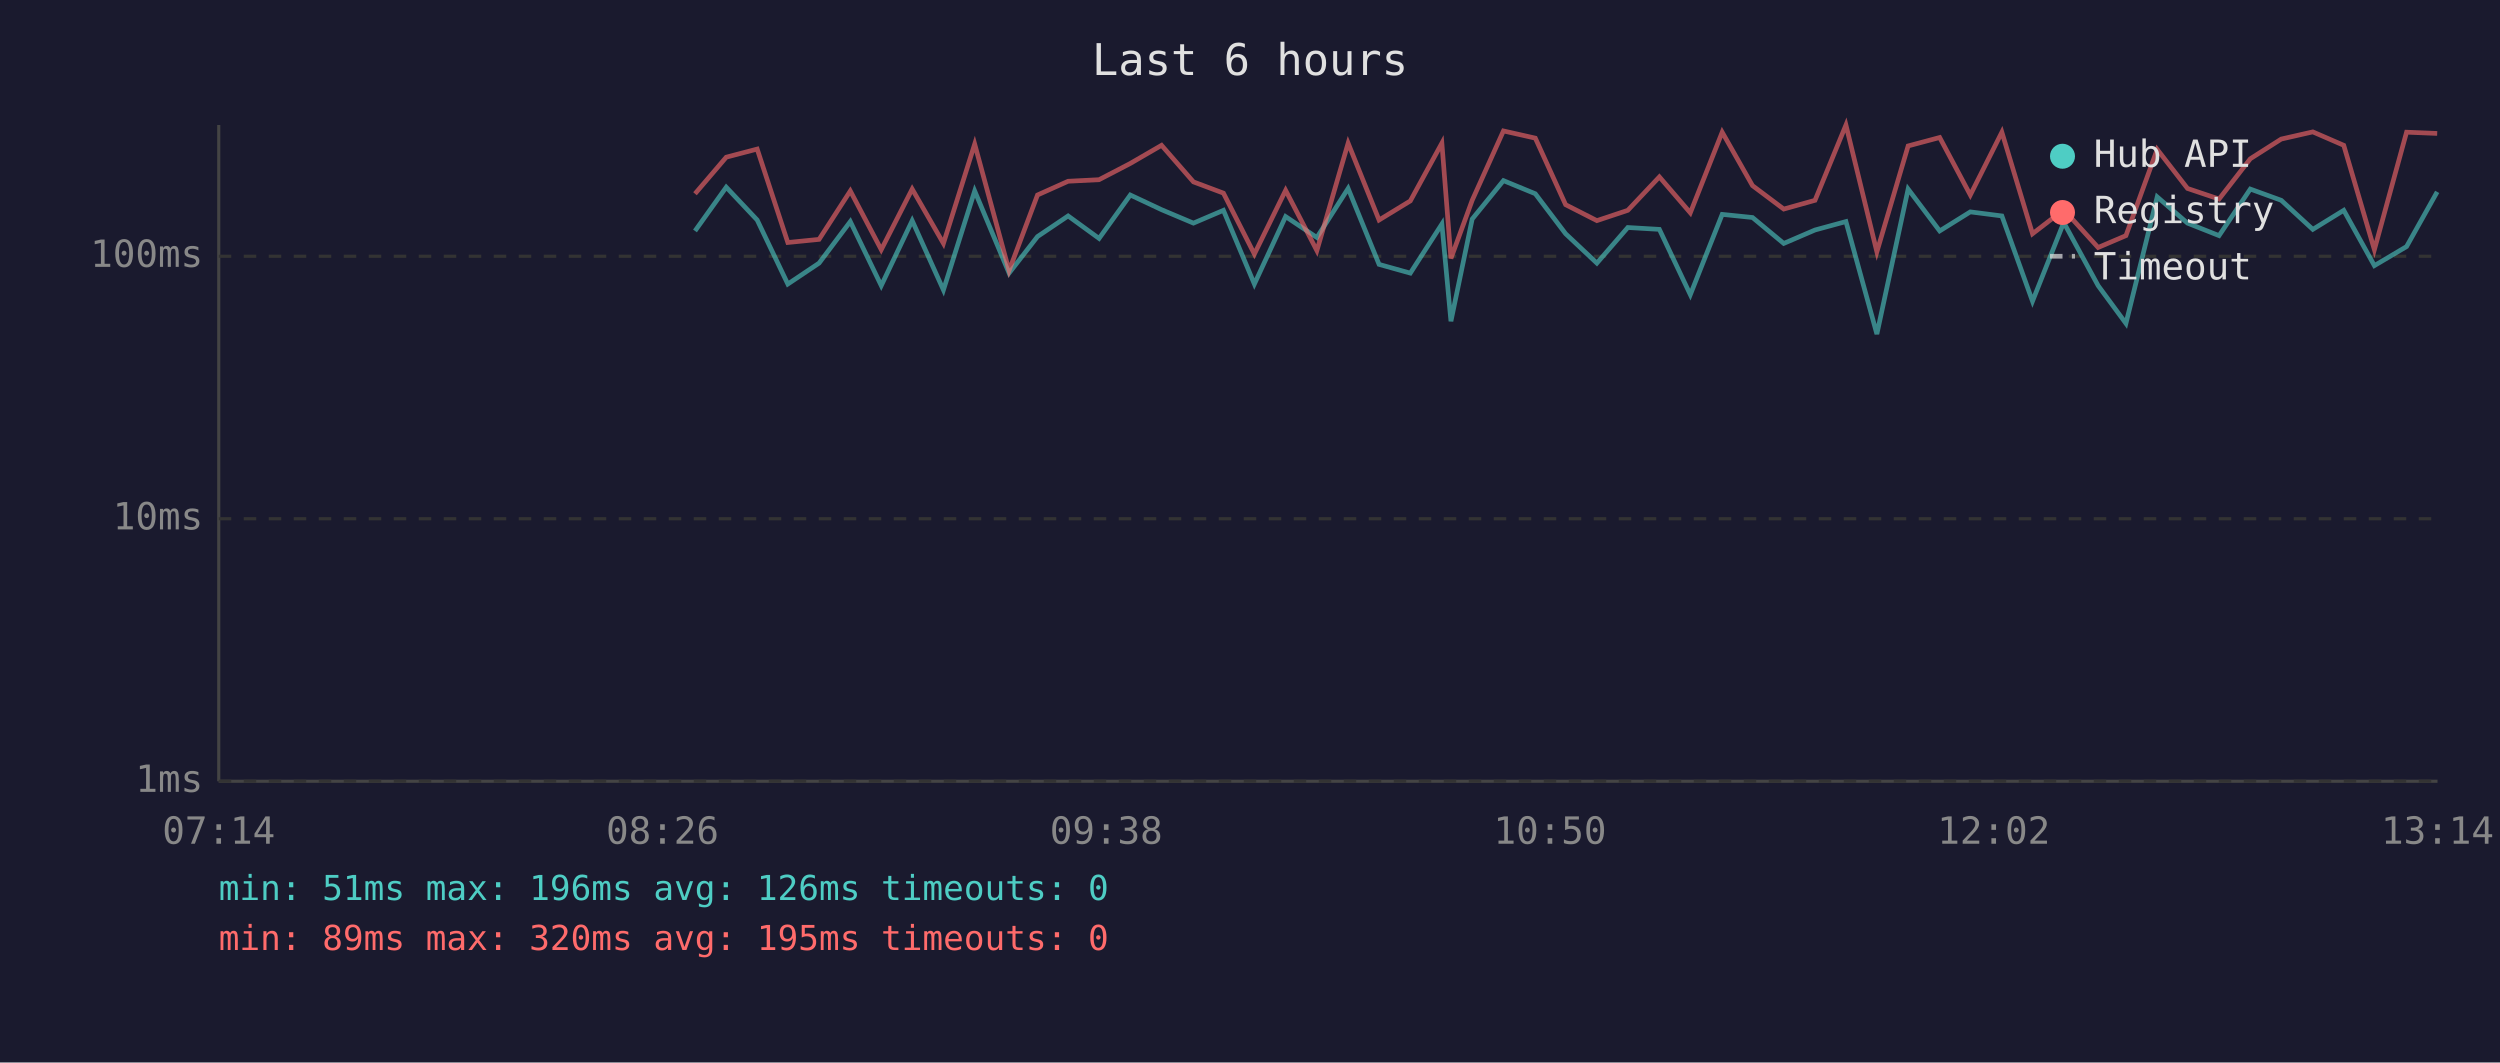
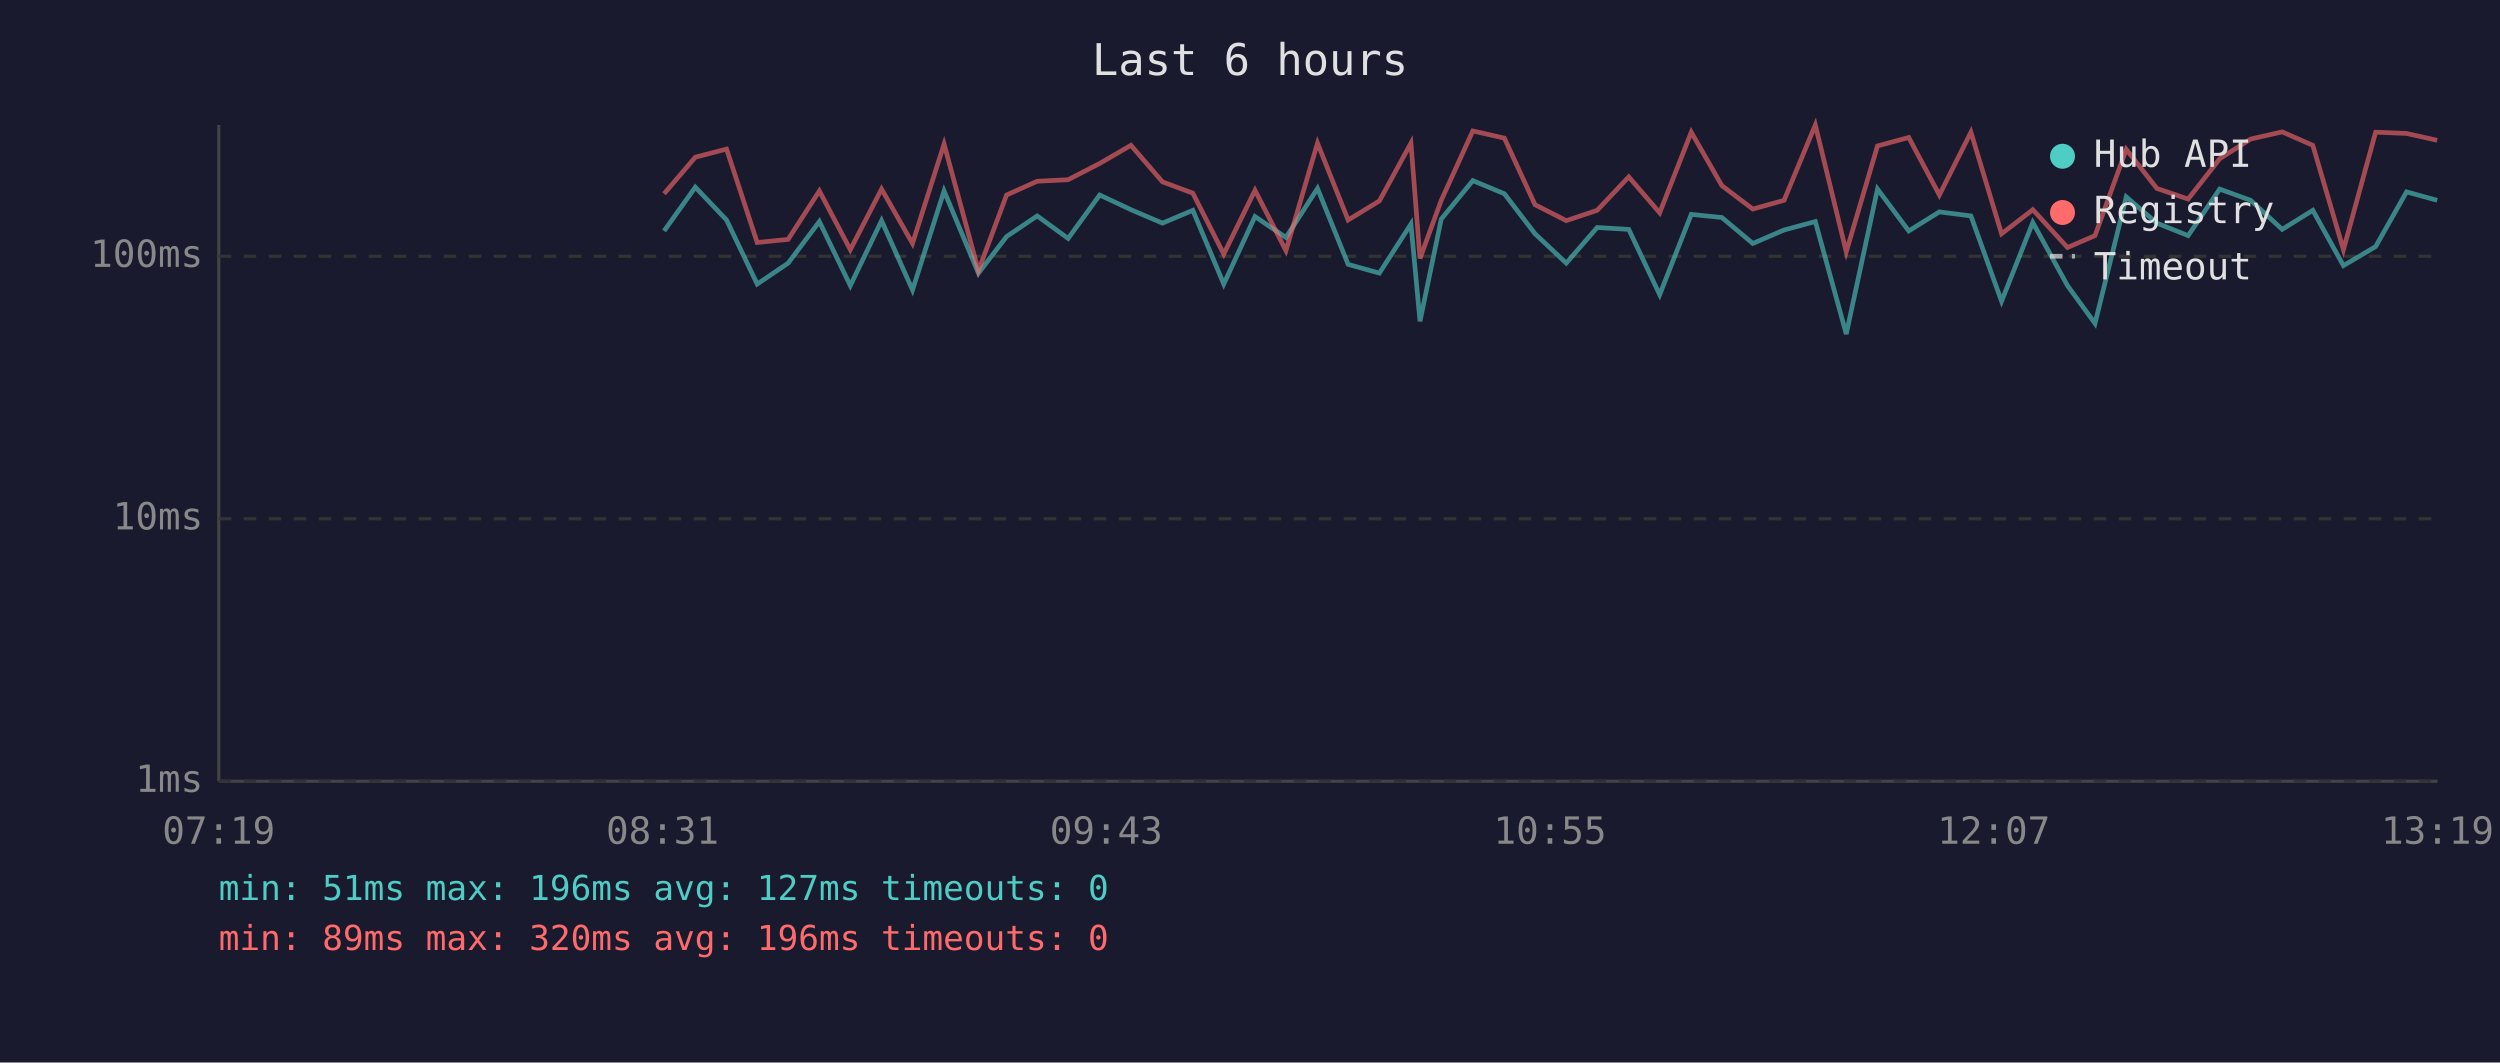
<svg xmlns="http://www.w3.org/2000/svg" viewBox="0 0 800 340" font-family="monospace" font-size="12">
  <rect width="800" height="340" fill="#1a1a2e" />
  <text x="400" y="24" fill="#e0e0e0" font-size="14" text-anchor="middle">Last 6 hours</text>
  <line x1="70" y1="40" x2="70" y2="250" stroke="#444" stroke-width="1" />
  <line x1="70" y1="250" x2="780" y2="250" stroke="#444" stroke-width="1" />
  <line x1="70" y1="250" x2="780" y2="250" stroke="#333" stroke-width="1" stroke-dasharray="4" />
  <text x="65" y="250" fill="#888" text-anchor="end" dominant-baseline="middle">1ms</text>
  <line x1="70" y1="166" x2="780" y2="166" stroke="#333" stroke-width="1" stroke-dasharray="4" />
  <text x="65" y="166" fill="#888" text-anchor="end" dominant-baseline="middle">10ms</text>
  <line x1="70" y1="82" x2="780" y2="82" stroke="#333" stroke-width="1" stroke-dasharray="4" />
  <text x="65" y="82" fill="#888" text-anchor="end" dominant-baseline="middle">100ms</text>
-   <text x="70" y="270" fill="#888" text-anchor="middle">07:14</text>
-   <text x="212" y="270" fill="#888" text-anchor="middle">08:26</text>
-   <text x="354" y="270" fill="#888" text-anchor="middle">09:38</text>
-   <text x="496" y="270" fill="#888" text-anchor="middle">10:50</text>
-   <text x="638" y="270" fill="#888" text-anchor="middle">12:02</text>
-   <text x="780" y="270" fill="#888" text-anchor="middle">13:14</text>
-   <polyline points="222.4,73.9 232.4,59.9 242.3,70.4 252.1,90.9 262.1,84.2 272.1,70.9 282.0,91.4 291.9,70.6 301.9,92.8 311.9,61.1 322.9,87.4 332.0,75.7 341.8,69.1 351.7,76.3 361.7,62.4 371.7,67.1 381.9,71.4 391.5,67.3 401.4,90.9 411.4,69.3 421.4,76.0 431.4,60.3 441.3,84.6 451.3,87.4 461.4,71.7 464.3,102.8 471.1,70.1 481.1,57.8 491.3,62.0 501.0,74.8 511.0,84.2 520.9,72.8 531.0,73.4 540.9,94.3 551.1,68.6 560.8,69.6 570.8,77.9 580.8,73.6 590.7,70.9 600.6,106.9 610.6,60.5 620.7,73.9 630.5,67.8 640.6,69.1 650.4,96.4 660.4,71.2 671.4,91.4 680.3,103.5 690.3,63.0 700.0,71.4 710.1,75.4 720.1,60.5 730.0,64.1 740.1,73.4 750.0,67.3 759.8,85.0 770.1,78.9 779.9,61.4" fill="none" stroke="#4ecdc4" stroke-width="1.5" opacity="0.6" />
-   <polyline points="222.4,62.0 232.4,50.3 242.3,47.7 252.1,77.6 262.1,76.6 272.1,61.1 282.0,79.9 291.9,60.5 301.9,77.9 311.9,46.1 322.9,86.6 332.0,62.4 341.8,58.0 351.7,57.5 361.7,52.3 371.7,46.5 381.9,58.2 391.5,61.8 401.4,81.3 411.4,60.9 421.4,80.2 431.4,45.8 441.3,70.4 451.3,64.3 461.4,45.8 464.3,82.7 471.1,64.1 481.1,41.9 491.3,44.2 501.0,65.5 511.0,70.6 520.9,67.3 531.0,56.6 540.9,68.1 551.1,42.3 560.8,59.4 570.8,66.9 580.8,64.1 590.7,40.0 600.6,80.6 610.6,46.7 620.7,44.0 630.5,62.4 640.6,42.3 650.4,74.8 660.4,67.1 671.4,79.2 680.3,75.4 690.3,47.8 700.0,60.3 710.1,63.7 720.1,50.8 730.0,44.5 740.1,42.2 750.0,46.5 759.8,79.9 770.1,42.3 779.9,42.7" fill="none" stroke="#ff6b6b" stroke-width="1.5" opacity="0.6" />
+   <text x="70" y="270" fill="#888" text-anchor="middle">07:19</text>
+   <text x="212" y="270" fill="#888" text-anchor="middle">08:31</text>
+   <text x="354" y="270" fill="#888" text-anchor="middle">09:43</text>
+   <text x="496" y="270" fill="#888" text-anchor="middle">10:55</text>
+   <text x="638" y="270" fill="#888" text-anchor="middle">12:07</text>
+   <text x="780" y="270" fill="#888" text-anchor="middle">13:19</text>
+   <polyline points="212.5,73.9 222.5,59.9 232.5,70.4 242.3,90.9 252.2,84.2 262.2,70.9 272.1,91.4 282.1,70.6 292.0,92.8 302.1,61.1 313.1,87.4 322.1,75.7 331.9,69.1 341.8,76.3 351.9,62.4 361.9,67.1 372.0,71.4 381.7,67.3 391.6,90.9 401.6,69.3 411.5,76.0 421.6,60.3 431.4,84.6 441.4,87.4 451.5,71.7 454.4,102.8 461.2,70.1 471.3,57.8 481.4,62.0 491.2,74.8 501.2,84.2 511.1,72.8 521.2,73.4 531.1,94.3 541.2,68.6 551.0,69.6 560.9,77.9 570.9,73.6 580.9,70.9 590.8,106.9 600.8,60.5 610.8,73.9 620.6,67.8 630.7,69.1 640.5,96.4 650.5,71.2 661.6,91.4 670.4,103.5 680.4,63.0 690.2,71.4 700.2,75.4 710.3,60.5 720.2,64.1 730.3,73.4 740.1,67.3 749.9,85.0 760.2,78.9 770.1,61.4 779.9,64.1" fill="none" stroke="#4ecdc4" stroke-width="1.5" opacity="0.6" />
+   <polyline points="212.5,62.0 222.5,50.3 232.5,47.7 242.3,77.6 252.2,76.6 262.2,61.1 272.1,79.9 282.1,60.5 292.0,77.9 302.1,46.1 313.1,86.6 322.1,62.4 331.9,58.0 341.8,57.5 351.9,52.3 361.9,46.5 372.0,58.2 381.7,61.8 391.6,81.3 401.6,60.9 411.5,80.2 421.6,45.8 431.4,70.4 441.4,64.3 451.5,45.8 454.4,82.7 461.2,64.1 471.3,41.9 481.4,44.2 491.2,65.5 501.2,70.6 511.1,67.3 521.2,56.6 531.1,68.1 541.2,42.3 551.0,59.4 560.9,66.9 570.9,64.1 580.9,40.0 590.8,80.6 600.8,46.7 610.8,44.0 620.6,62.4 630.7,42.3 640.5,74.8 650.5,67.1 661.6,79.2 670.4,75.4 680.4,47.8 690.2,60.3 700.2,63.7 710.3,50.8 720.2,44.5 730.3,42.2 740.1,46.5 749.9,79.9 760.2,42.3 770.1,42.7 779.9,44.9" fill="none" stroke="#ff6b6b" stroke-width="1.5" opacity="0.6" />
  <circle cx="660" cy="50" r="4" fill="#4ecdc4" />
  <text x="670" y="50" fill="#e0e0e0" dominant-baseline="middle">Hub API</text>
  <circle cx="660" cy="68" r="4" fill="#ff6b6b" />
  <text x="670" y="68" fill="#e0e0e0" dominant-baseline="middle">Registry</text>
  <line x1="656" y1="82" x2="664" y2="82" stroke="#e0e0e0" stroke-width="1.5" stroke-dasharray="4,3" opacity="0.7" />
  <text x="670" y="86" fill="#e0e0e0" dominant-baseline="middle">Timeout</text>
-   <text x="70" y="288" fill="#4ecdc4" font-size="11">min: 51ms  max: 196ms  avg: 126ms  timeouts: 0</text>
-   <text x="70" y="304" fill="#ff6b6b" font-size="11">min: 89ms  max: 320ms  avg: 195ms  timeouts: 0</text>
+   <text x="70" y="288" fill="#4ecdc4" font-size="11">min: 51ms  max: 196ms  avg: 127ms  timeouts: 0</text>
+   <text x="70" y="304" fill="#ff6b6b" font-size="11">min: 89ms  max: 320ms  avg: 196ms  timeouts: 0</text>
</svg>
